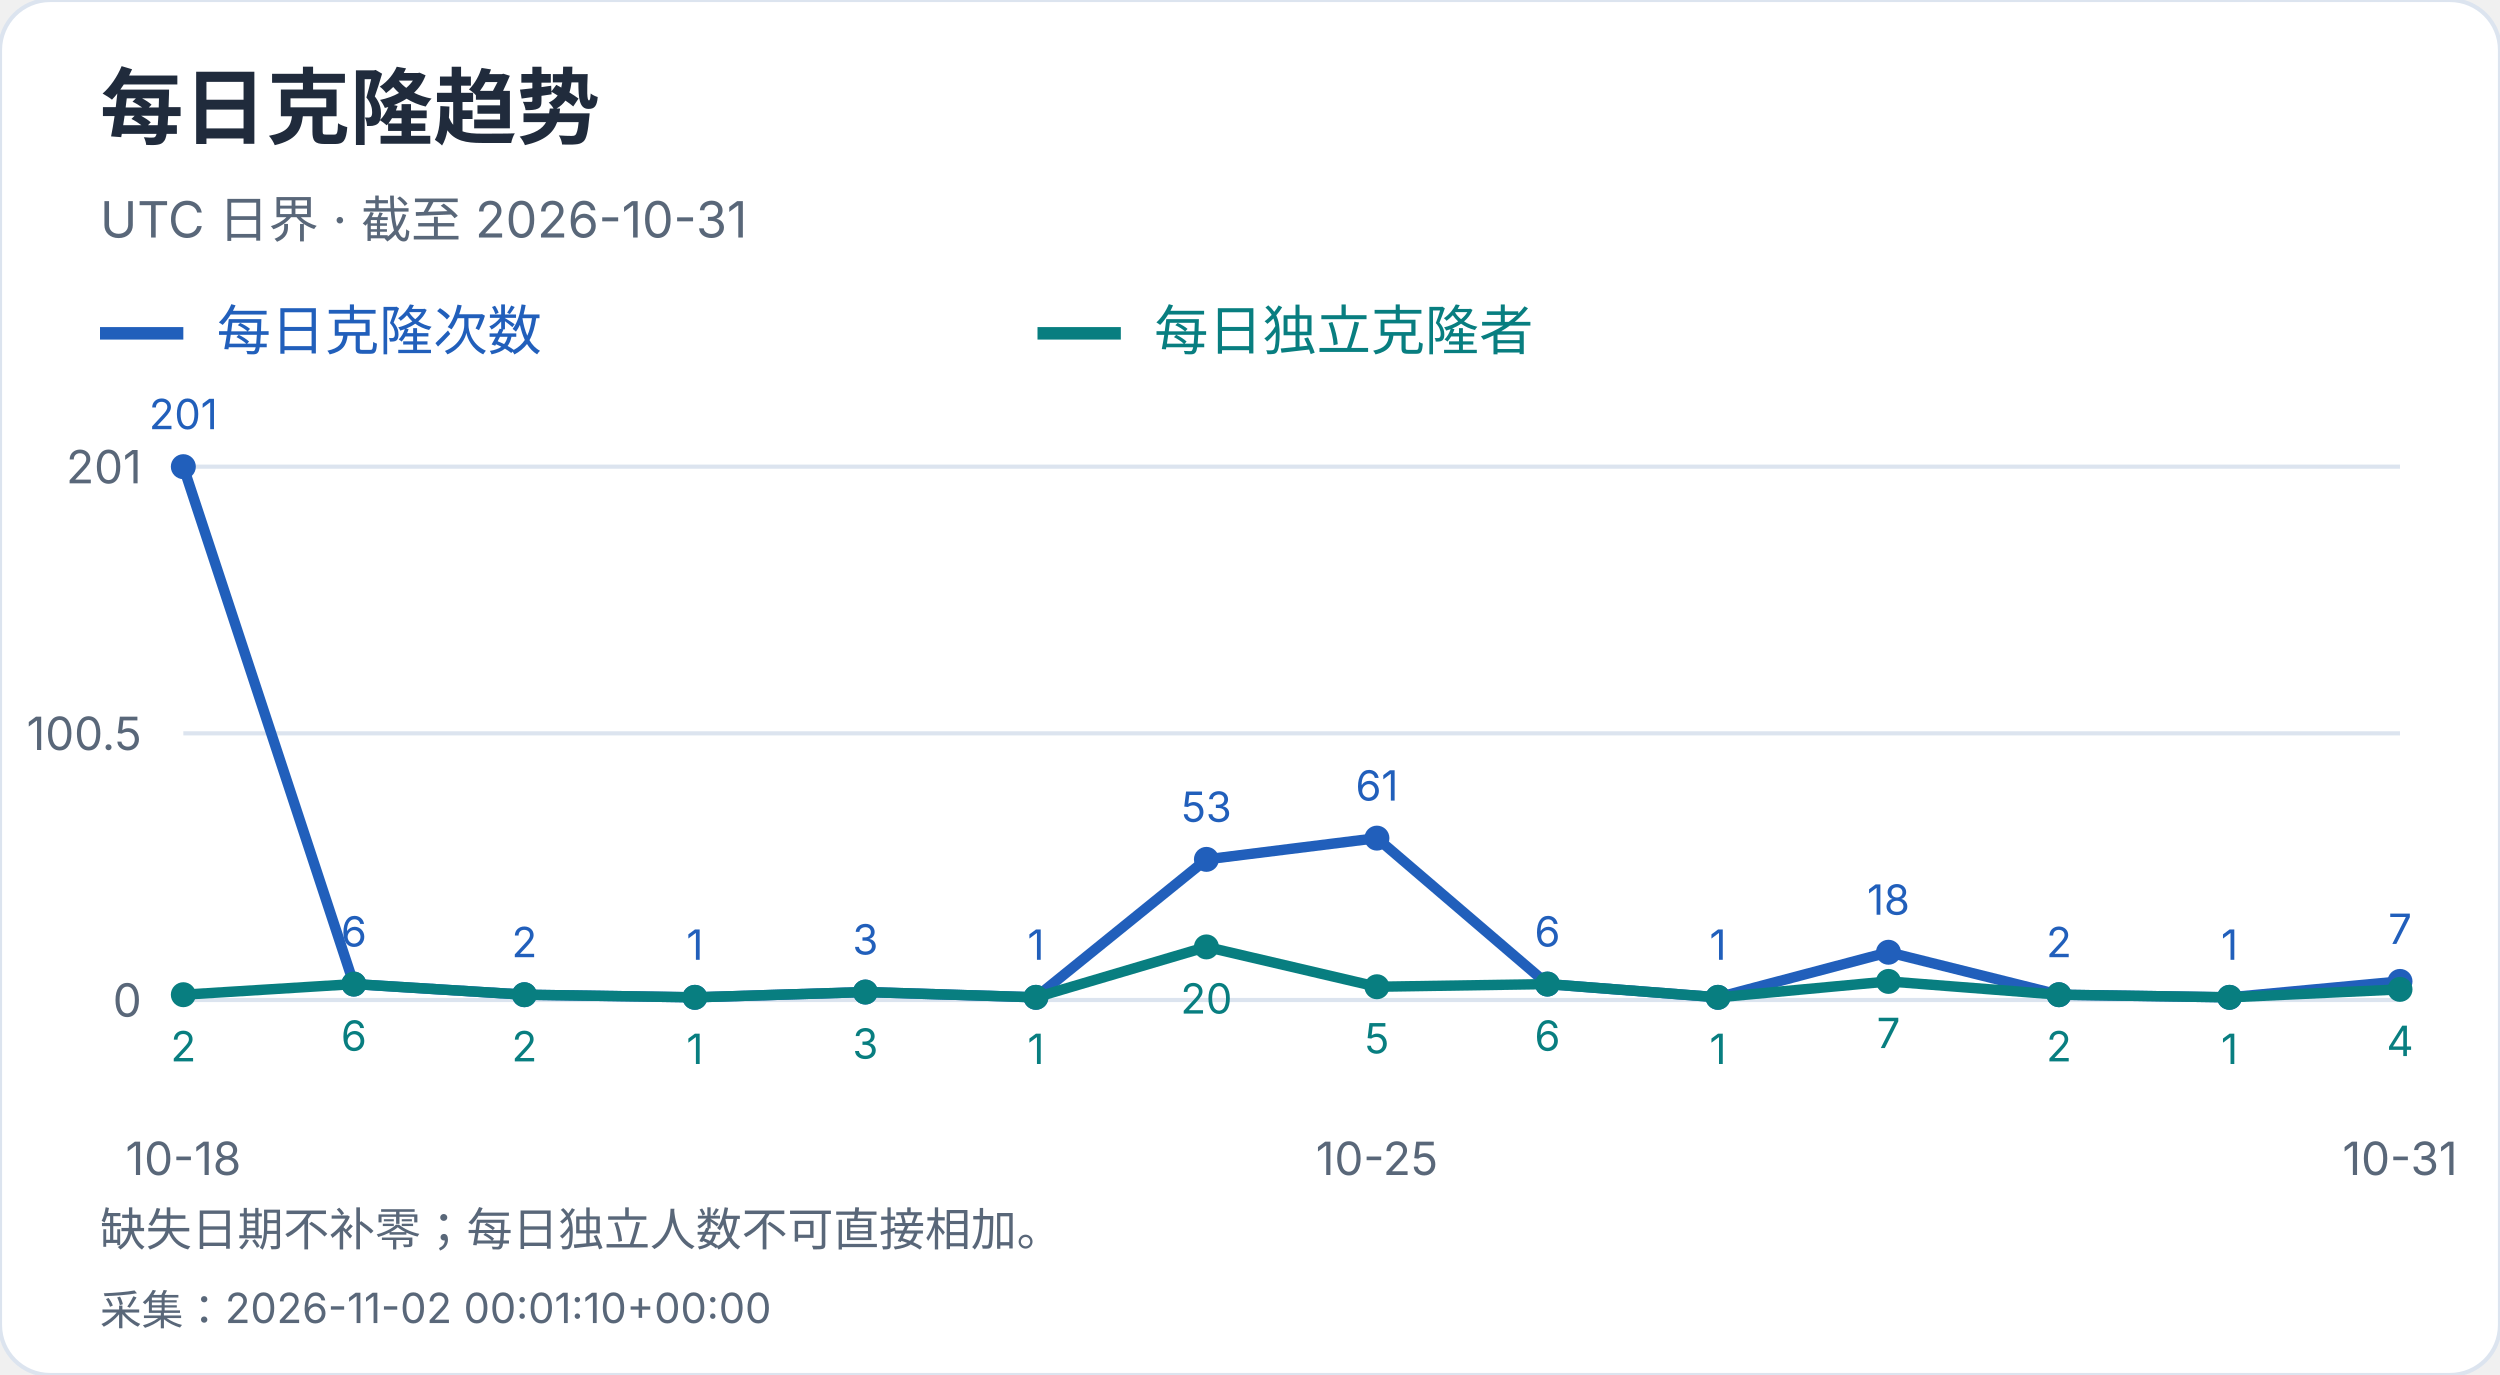
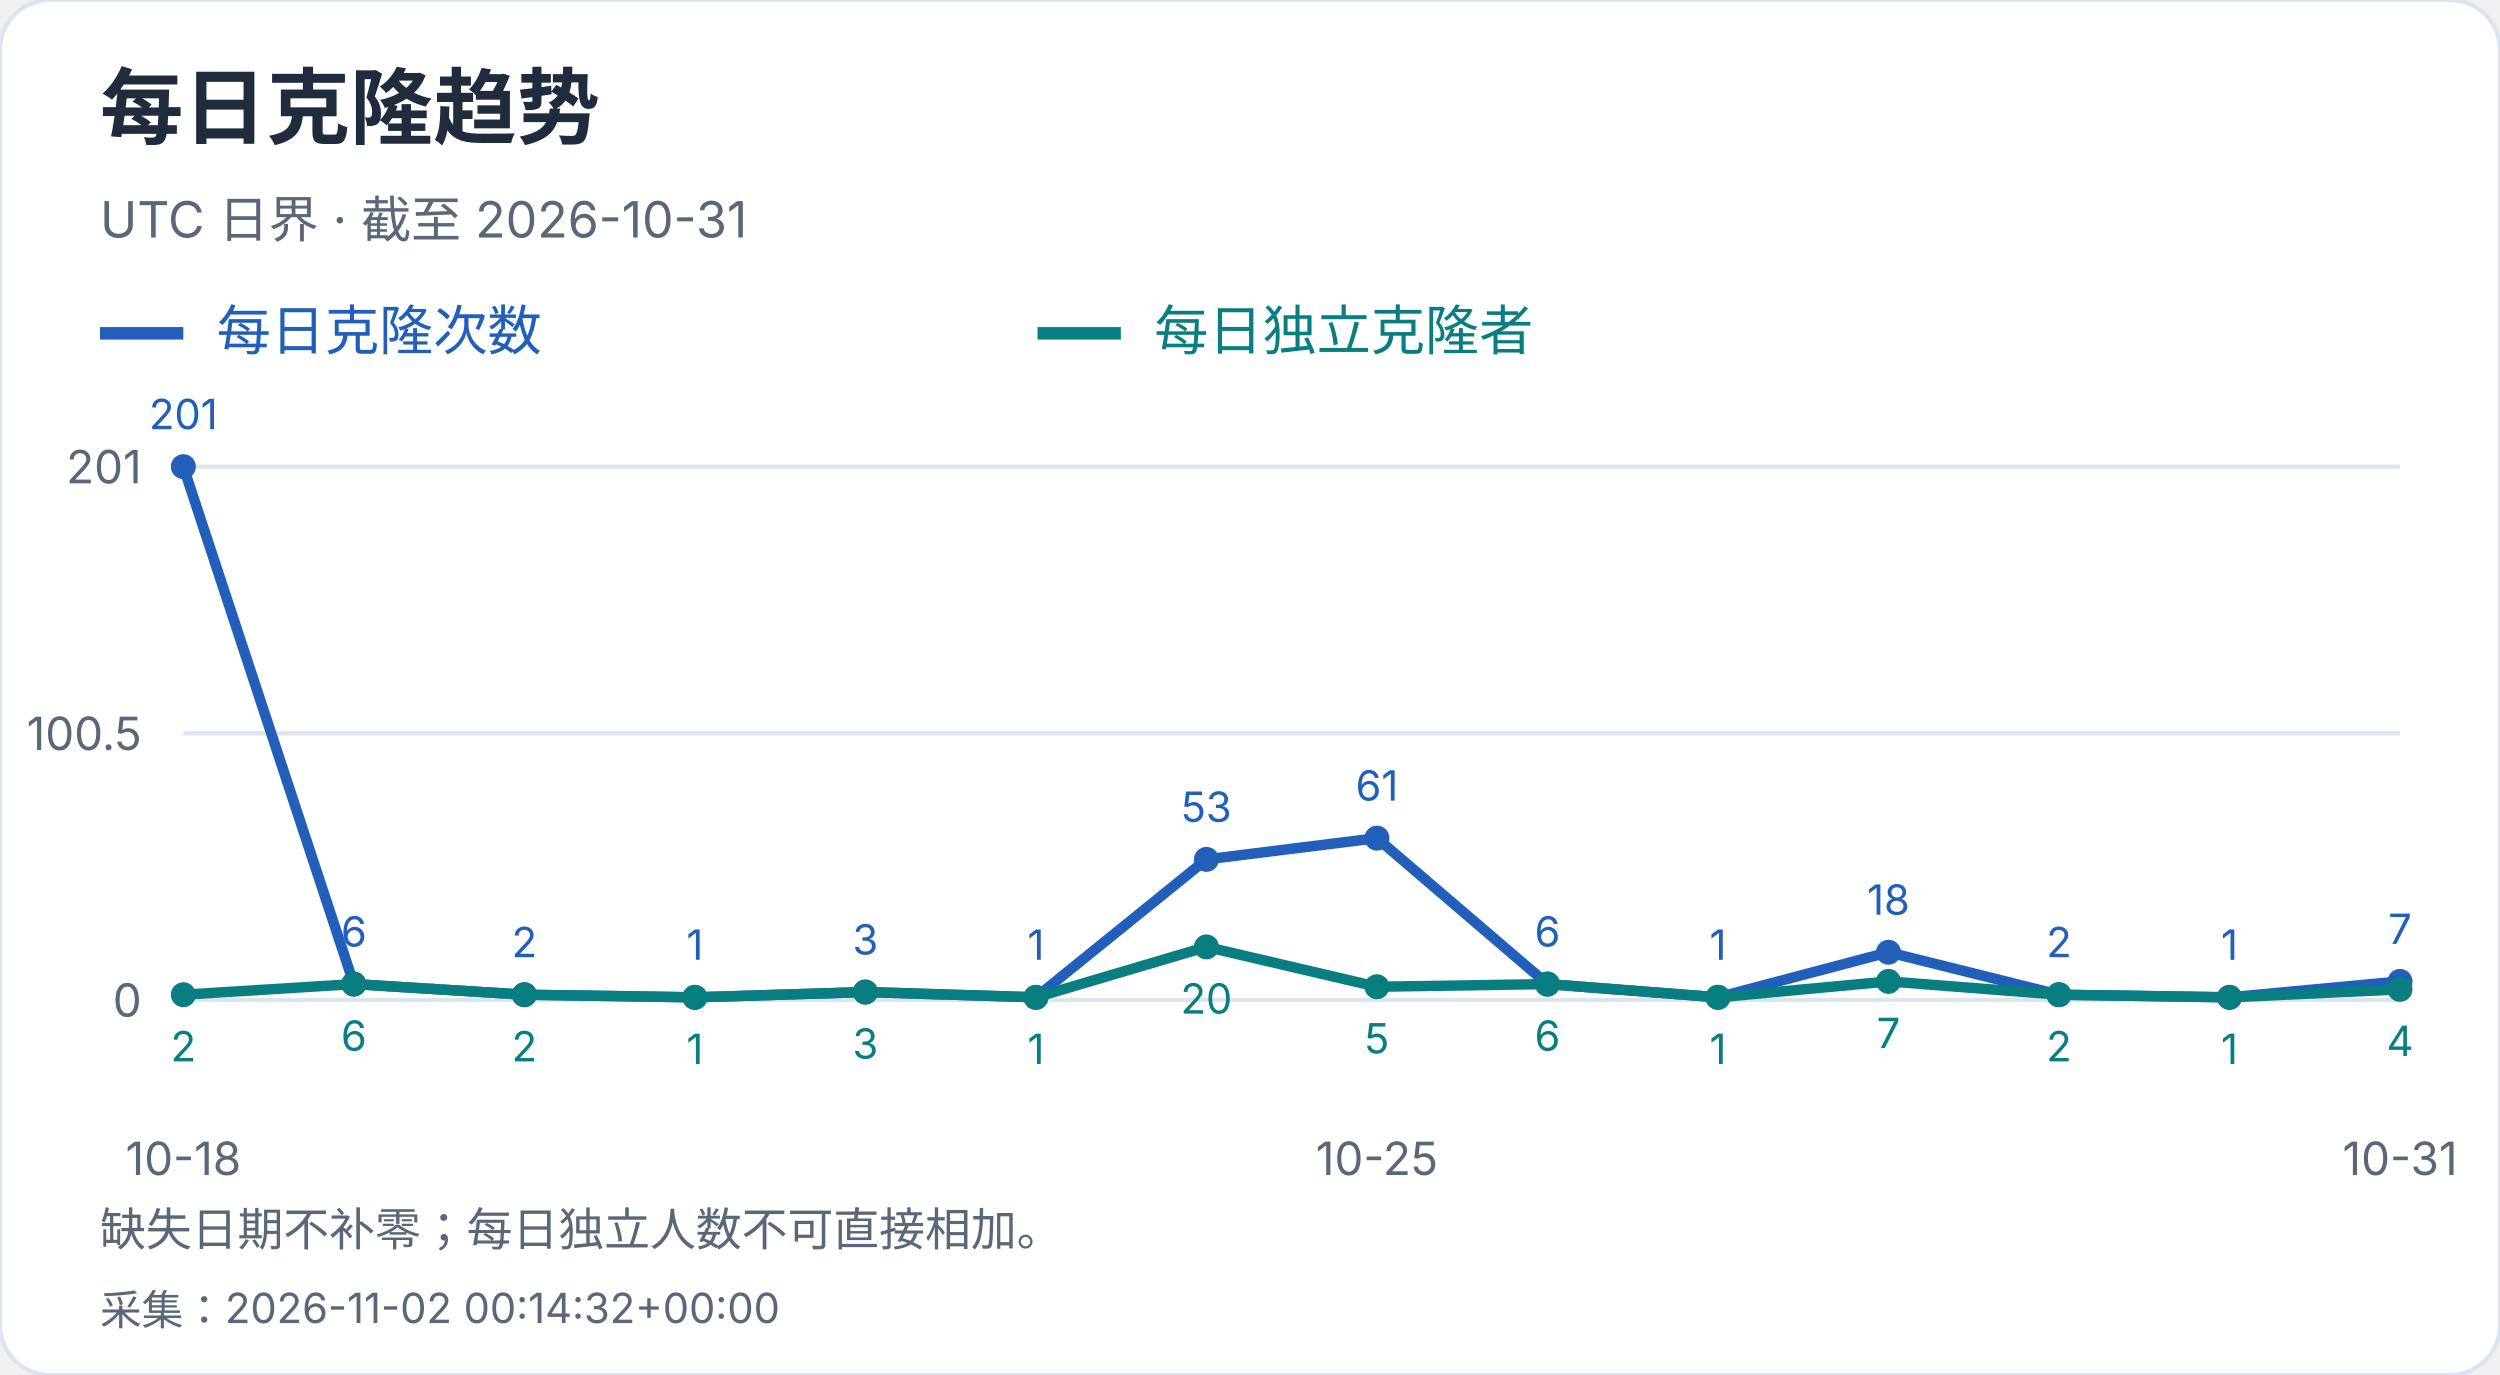
<svg xmlns="http://www.w3.org/2000/svg" width="600" height="330" viewBox="0 0 600 330" role="img" aria-label="每日克隆趋势">
  <style>text{font-family:-apple-system,BlinkMacSystemFont,"Segoe UI","PingFang SC","Microsoft YaHei",sans-serif;font-variant-numeric:tabular-nums}</style>
  <rect width="600" height="330" rx="12" fill="white" stroke="#dce4ef" />
  <text x="24" y="33" font-size="20" fill="#202b3c" font-weight="650" text-anchor="start">每日克隆趋势</text>
  <text x="24" y="57" font-size="12" fill="#596779" font-weight="400" text-anchor="start">UTC 日界 · 截至 2026-10-31</text>
  <path d="M24 80h20" stroke="#215fbb" stroke-width="3" />
  <text x="52" y="84" font-size="13" fill="#215fbb" font-weight="400" text-anchor="start">每日克隆次数</text>
  <path d="M249 80h20" stroke="#087e80" stroke-width="3" />
  <text x="277" y="84" font-size="13" fill="#087e80" font-weight="400" text-anchor="start">每日独立克隆者</text>
  <path d="M44 240.0H576" stroke="#dce4ef" />
  <text x="34" y="244.0" font-size="11" fill="#596779" font-weight="400" text-anchor="end">0</text>
  <path d="M44 176.0H576" stroke="#dce4ef" />
  <text x="34" y="180.0" font-size="11" fill="#596779" font-weight="400" text-anchor="end">100.5</text>
  <path d="M44 112.0H576" stroke="#dce4ef" />
  <text x="34" y="116.0" font-size="11" fill="#596779" font-weight="400" text-anchor="end">201</text>
  <circle cx="44.00" cy="112.00" r="3" fill="#215fbb" />
  <text x="44.0" y="103.0" font-size="10" fill="#215fbb" font-weight="400" text-anchor="middle">201</text>
  <circle cx="84.92" cy="236.18" r="3" fill="#215fbb" />
  <text x="84.92" y="227.18" font-size="10" fill="#215fbb" font-weight="400" text-anchor="middle">6</text>
  <circle cx="125.85" cy="238.73" r="3" fill="#215fbb" />
  <text x="125.85" y="229.73" font-size="10" fill="#215fbb" font-weight="400" text-anchor="middle">2</text>
  <circle cx="166.77" cy="239.36" r="3" fill="#215fbb" />
  <text x="166.77" y="230.36" font-size="10" fill="#215fbb" font-weight="400" text-anchor="middle">1</text>
  <circle cx="207.69" cy="238.09" r="3" fill="#215fbb" />
  <text x="207.69" y="229.09" font-size="10" fill="#215fbb" font-weight="400" text-anchor="middle">3</text>
  <circle cx="248.62" cy="239.36" r="3" fill="#215fbb" />
  <text x="248.62" y="230.36" font-size="10" fill="#215fbb" font-weight="400" text-anchor="middle">1</text>
  <circle cx="289.54" cy="206.25" r="3" fill="#215fbb" />
  <text x="289.54" y="197.25" font-size="10" fill="#215fbb" font-weight="400" text-anchor="middle">53</text>
  <circle cx="330.46" cy="201.15" r="3" fill="#215fbb" />
  <text x="330.46" y="192.15" font-size="10" fill="#215fbb" font-weight="400" text-anchor="middle">61</text>
  <circle cx="371.38" cy="236.18" r="3" fill="#215fbb" />
  <text x="371.38" y="227.18" font-size="10" fill="#215fbb" font-weight="400" text-anchor="middle">6</text>
  <circle cx="412.31" cy="239.36" r="3" fill="#215fbb" />
  <text x="412.31" y="230.36" font-size="10" fill="#215fbb" font-weight="400" text-anchor="middle">1</text>
  <circle cx="453.23" cy="228.54" r="3" fill="#215fbb" />
  <text x="453.23" y="219.54" font-size="10" fill="#215fbb" font-weight="400" text-anchor="middle">18</text>
  <circle cx="494.15" cy="238.73" r="3" fill="#215fbb" />
  <text x="494.15" y="229.73" font-size="10" fill="#215fbb" font-weight="400" text-anchor="middle">2</text>
  <circle cx="535.08" cy="239.36" r="3" fill="#215fbb" />
  <text x="535.08" y="230.36" font-size="10" fill="#215fbb" font-weight="400" text-anchor="middle">1</text>
  <circle cx="576.00" cy="235.54" r="3" fill="#215fbb" />
  <text x="576.0" y="226.54" font-size="10" fill="#215fbb" font-weight="400" text-anchor="middle">7</text>
  <polyline points="44.00,112.00 84.92,236.18 125.85,238.73 166.77,239.36 207.69,238.09 248.62,239.36 289.54,206.25 330.46,201.15 371.38,236.18 412.31,239.36 453.23,228.54 494.15,238.73 535.08,239.36 576.00,235.54" fill="none" stroke="#215fbb" stroke-width="2.5" />
  <circle cx="44.00" cy="238.73" r="3" fill="#087e80" />
  <text x="44.0" y="254.73" font-size="10" fill="#087e80" font-weight="400" text-anchor="middle">2</text>
  <circle cx="84.92" cy="236.18" r="3" fill="#087e80" />
  <text x="84.92" y="252.18" font-size="10" fill="#087e80" font-weight="400" text-anchor="middle">6</text>
  <circle cx="125.85" cy="238.73" r="3" fill="#087e80" />
  <text x="125.85" y="254.73" font-size="10" fill="#087e80" font-weight="400" text-anchor="middle">2</text>
  <circle cx="166.77" cy="239.36" r="3" fill="#087e80" />
  <text x="166.77" y="255.36" font-size="10" fill="#087e80" font-weight="400" text-anchor="middle">1</text>
  <circle cx="207.69" cy="238.09" r="3" fill="#087e80" />
  <text x="207.69" y="254.09" font-size="10" fill="#087e80" font-weight="400" text-anchor="middle">3</text>
  <circle cx="248.62" cy="239.36" r="3" fill="#087e80" />
  <text x="248.62" y="255.36" font-size="10" fill="#087e80" font-weight="400" text-anchor="middle">1</text>
  <circle cx="289.54" cy="227.26" r="3" fill="#087e80" />
  <text x="289.54" y="243.26" font-size="10" fill="#087e80" font-weight="400" text-anchor="middle">20</text>
  <circle cx="330.46" cy="236.82" r="3" fill="#087e80" />
  <text x="330.46" y="252.82" font-size="10" fill="#087e80" font-weight="400" text-anchor="middle">5</text>
  <circle cx="371.38" cy="236.18" r="3" fill="#087e80" />
  <text x="371.38" y="252.18" font-size="10" fill="#087e80" font-weight="400" text-anchor="middle">6</text>
  <circle cx="412.31" cy="239.36" r="3" fill="#087e80" />
  <text x="412.31" y="255.36" font-size="10" fill="#087e80" font-weight="400" text-anchor="middle">1</text>
  <circle cx="453.23" cy="235.54" r="3" fill="#087e80" />
  <text x="453.23" y="251.54" font-size="10" fill="#087e80" font-weight="400" text-anchor="middle">7</text>
  <circle cx="494.15" cy="238.73" r="3" fill="#087e80" />
  <text x="494.15" y="254.73" font-size="10" fill="#087e80" font-weight="400" text-anchor="middle">2</text>
  <circle cx="535.08" cy="239.36" r="3" fill="#087e80" />
  <text x="535.08" y="255.36" font-size="10" fill="#087e80" font-weight="400" text-anchor="middle">1</text>
  <circle cx="576.00" cy="237.45" r="3" fill="#087e80" />
  <text x="576.0" y="253.45" font-size="10" fill="#087e80" font-weight="400" text-anchor="middle">4</text>
  <polyline points="44.00,238.73 84.92,236.18 125.85,238.73 166.77,239.36 207.69,238.09 248.62,239.36 289.54,227.26 330.46,236.82 371.38,236.18 412.31,239.36 453.23,235.54 494.15,238.73 535.08,239.36 576.00,237.45" fill="none" stroke="#087e80" stroke-width="2.5" />
  <text x="44.0" y="282" font-size="11" fill="#596779" font-weight="400" text-anchor="middle">10-18</text>
  <text x="330.462" y="282" font-size="11" fill="#596779" font-weight="400" text-anchor="middle">10-25</text>
  <text x="576.0" y="282" font-size="11" fill="#596779" font-weight="400" text-anchor="middle">10-31</text>
  <text x="24" y="299" font-size="11" fill="#596779" font-weight="400" text-anchor="start">缺失日期不补零；每日独立人数不可直接相加。</text>
-   <text x="24" y="318" font-size="10" fill="#596779" font-weight="400" text-anchor="start">采集：2026-11-02 00:01:10+00:00</text>
+   <text x="24" y="318" font-size="10" fill="#596779" font-weight="400" text-anchor="start">采集：2026-11-02 00:14:32+00:00</text>
</svg>
